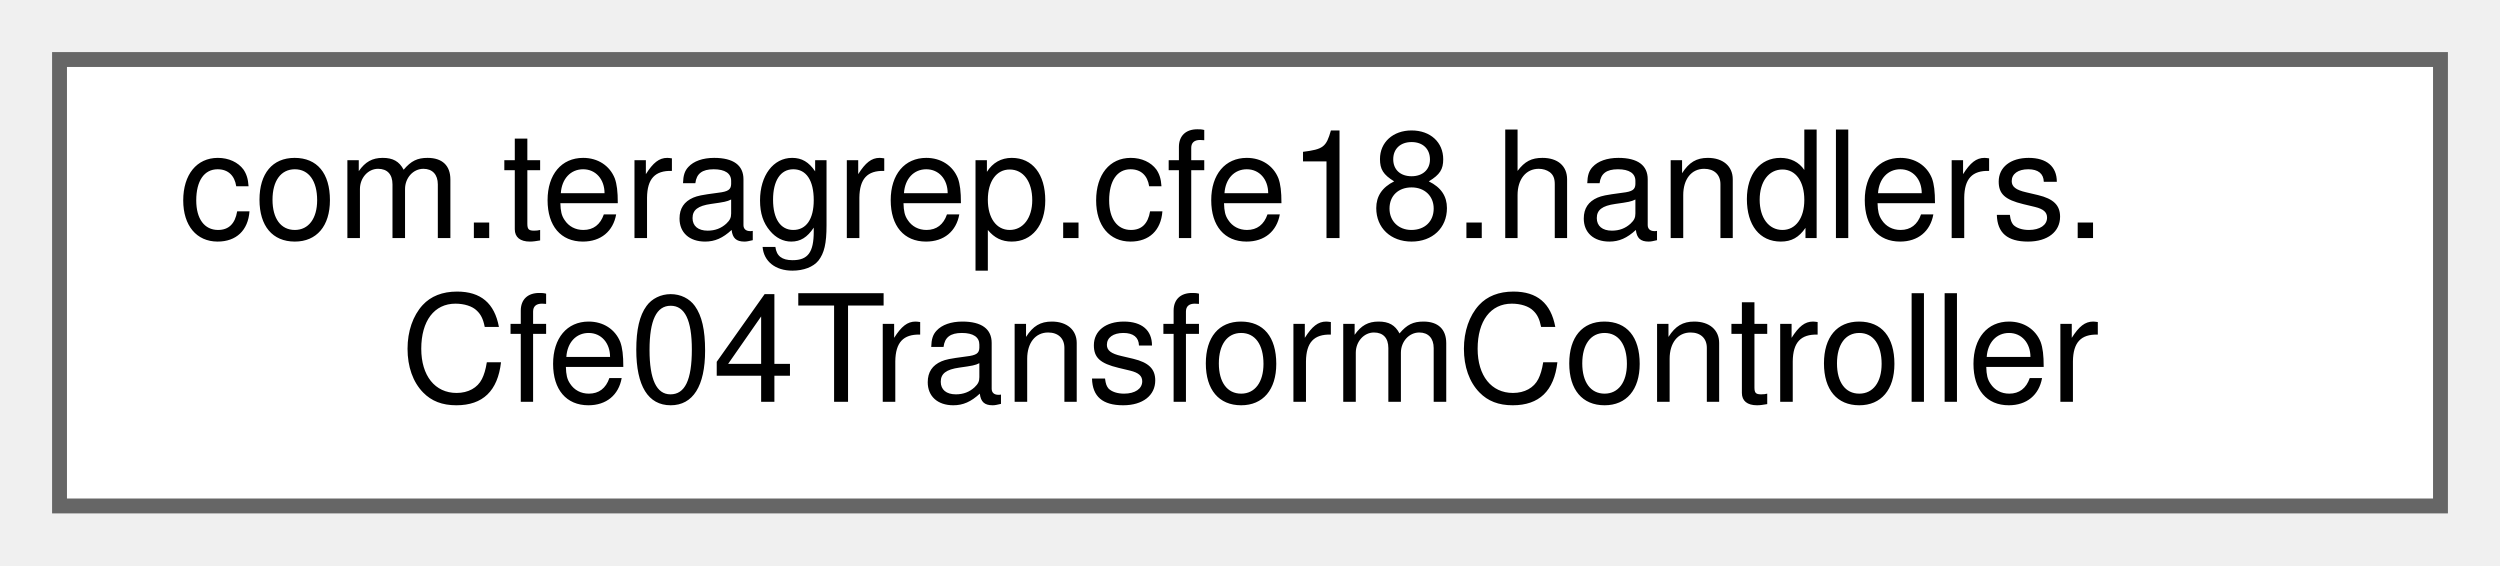
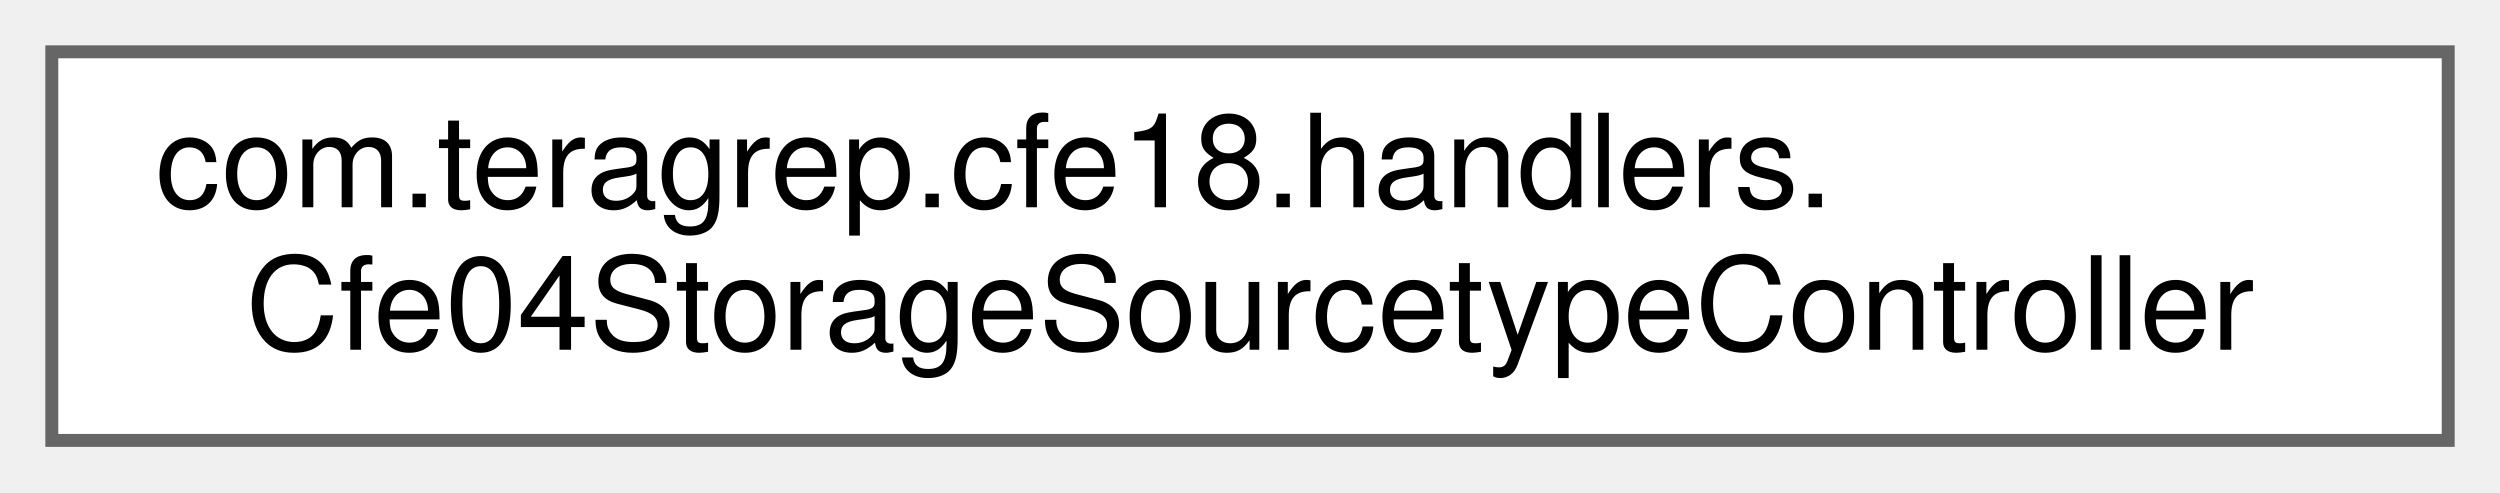
- <svg xmlns="http://www.w3.org/2000/svg" xmlns:xlink="http://www.w3.org/1999/xlink" width="168pt" height="38pt" viewBox="0.00 0.00 168.00 38.00">
+ <svg xmlns="http://www.w3.org/2000/svg" xmlns:xlink="http://www.w3.org/1999/xlink" width="193pt" height="38pt" viewBox="0.00 0.00 193.00 38.00">
  <g id="graph0" class="graph" transform="scale(1 1) rotate(0) translate(4 34)">
    <g id="Node000000" class="node">
      <g id="a_Node000000">
-         <a xlink:href="classcom_1_1teragrep_1_1cfe18_1_1handlers_1_1Cfe04TransformController.html" target="_top" xlink:title=" ">
-           <polygon fill="white" stroke="#666666" points="160,-30 0,-30 0,0 160,0 160,-30" />
+         <a xlink:href="classcom_1_1teragrep_1_1cfe18_1_1handlers_1_1Cfe04StorageSourcetypeController.html" target="_top" xlink:title=" ">
+           <polygon fill="white" stroke="#666666" points="185,-30 0,-30 0,0 185,0 185,-30" />
          <text text-anchor="start" x="8" y="-18" font-family="Helvetica,sans-Serif" font-size="10.00">com.teragrep.cfe18.handlers.</text>
-           <text text-anchor="middle" x="80" y="-7" font-family="Helvetica,sans-Serif" font-size="10.00">Cfe04TransformController</text>
+           <text text-anchor="middle" x="92.5" y="-7" font-family="Helvetica,sans-Serif" font-size="10.00">Cfe04StorageSourcetypeController</text>
        </a>
      </g>
    </g>
  </g>
</svg>
